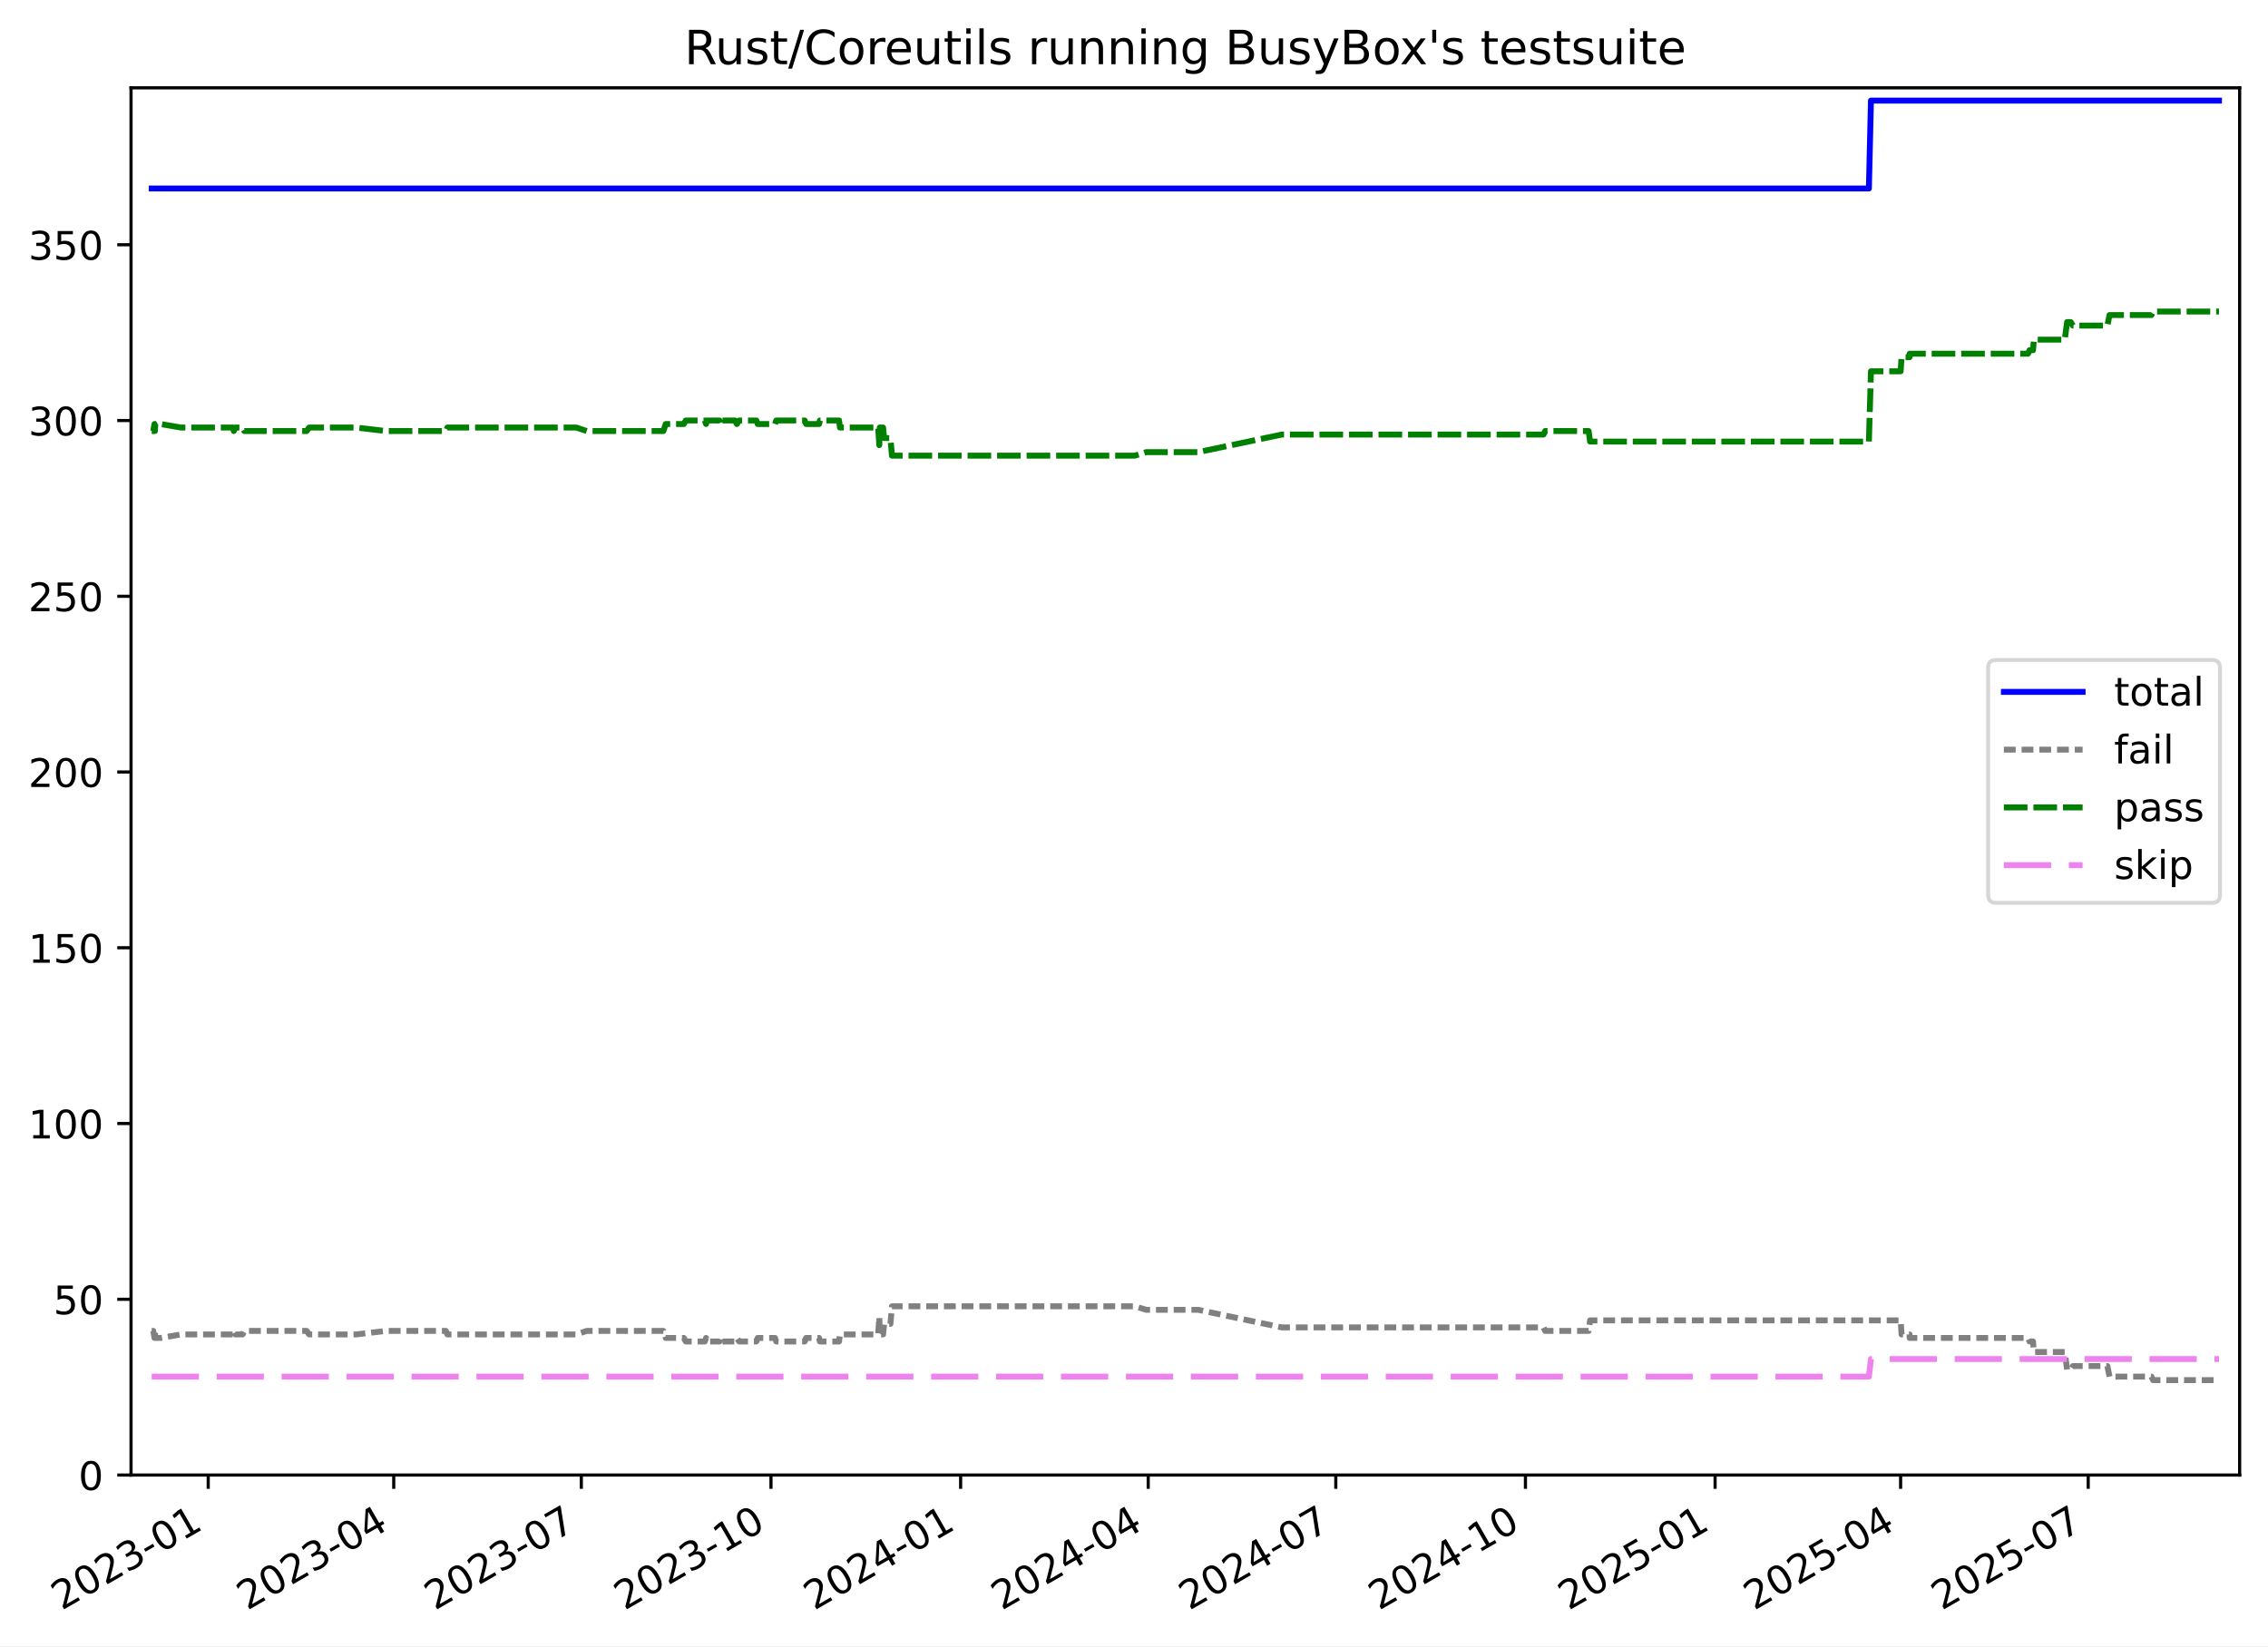
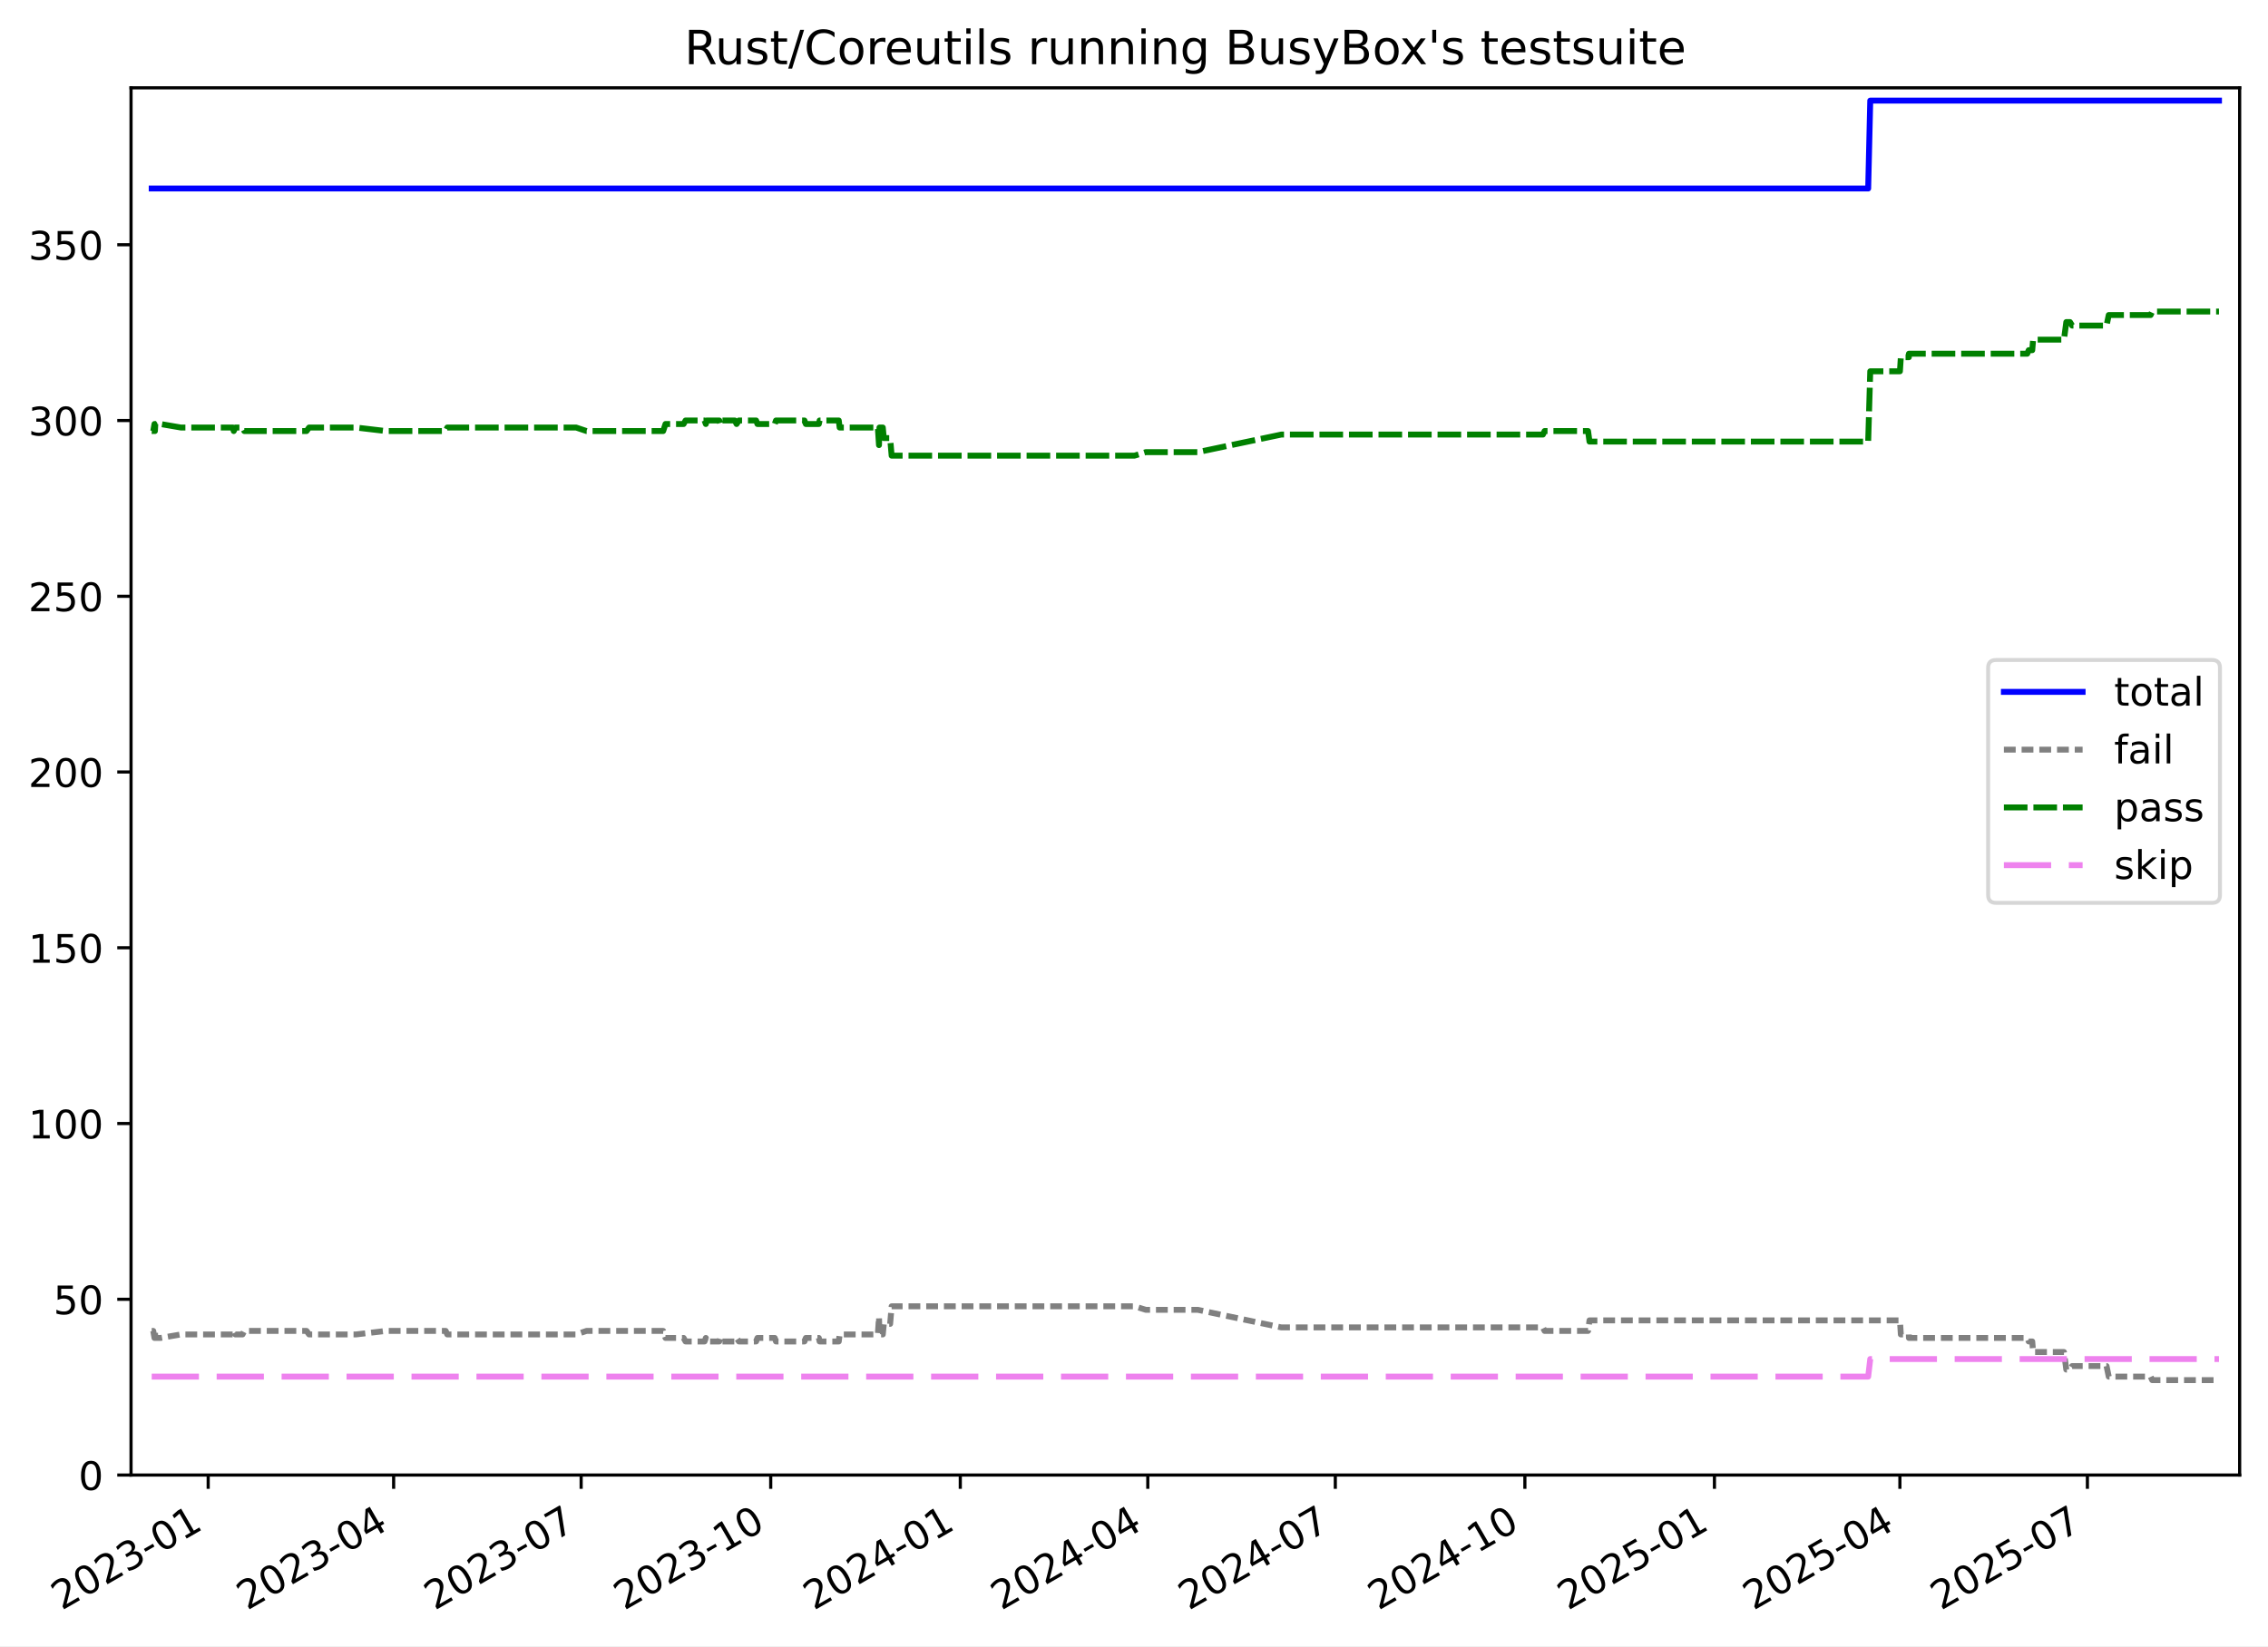
<svg xmlns="http://www.w3.org/2000/svg" xmlns:xlink="http://www.w3.org/1999/xlink" width="576.168pt" height="418.303pt" viewBox="0 0 576.168 418.303" version="1.1">
  <defs>
    <style type="text/css">*{stroke-linejoin: round; stroke-linecap: butt}</style>
  </defs>
  <g id="figure_1">
    <g id="patch_1">
      <path d="M -0 418.303  L 576.168 418.303  L 576.168 0  L -0 0  z " style="fill: #ffffff" />
    </g>
    <g id="axes_1">
      <g id="patch_2">
        <path d="M 33.288 374.83  L 568.967 374.83  L 568.967 22.318  L 33.288 22.318  z " style="fill: #ffffff" />
      </g>
      <g id="matplotlib.axis_1">
        <g id="xtick_1">
          <g id="line2d_1">
            <defs>
-               <path id="m89189ff3c4" d="M 0 0  L 0 3.5  " style="stroke: #000000; stroke-width: 0.8" />
+               <path id="mba8b25faa7" d="M 0 0  L 0 3.5  " style="stroke: #000000; stroke-width: 0.8" />
            </defs>
            <g>
-               <use xlink:href="#m89189ff3c4" x="52.895" y="374.83" style="stroke: #000000; stroke-width: 0.8" />
+               <use xlink:href="#mba8b25faa7" x="52.889" y="374.83" style="stroke: #000000; stroke-width: 0.8" />
            </g>
          </g>
          <g id="text_1">
-             <g transform="translate(15.6698 409.302) rotate(-30) scale(0.1 -0.1)">
+             <g transform="translate(15.66386 409.302) rotate(-30) scale(0.1 -0.1)">
              <defs>
                <path id="DejaVuSans-32" d="M 1228 531  L 3431 531  L 3431 0  L 469 0  L 469 531  Q 828 903 1448 1529  Q 2069 2156 2228 2338  Q 2531 2678 2651 2914  Q 2772 3150 2772 3378  Q 2772 3750 2511 3984  Q 2250 4219 1831 4219  Q 1534 4219 1204 4116  Q 875 4013 500 3803  L 500 4441  Q 881 4594 1212 4672  Q 1544 4750 1819 4750  Q 2544 4750 2975 4387  Q 3406 4025 3406 3419  Q 3406 3131 3298 2873  Q 3191 2616 2906 2266  Q 2828 2175 2409 1742  Q 1991 1309 1228 531  z " transform="scale(0.015625)" />
                <path id="DejaVuSans-30" d="M 2034 4250  Q 1547 4250 1301 3770  Q 1056 3291 1056 2328  Q 1056 1369 1301 889  Q 1547 409 2034 409  Q 2525 409 2770 889  Q 3016 1369 3016 2328  Q 3016 3291 2770 3770  Q 2525 4250 2034 4250  z M 2034 4750  Q 2819 4750 3233 4129  Q 3647 3509 3647 2328  Q 3647 1150 3233 529  Q 2819 -91 2034 -91  Q 1250 -91 836 529  Q 422 1150 422 2328  Q 422 3509 836 4129  Q 1250 4750 2034 4750  z " transform="scale(0.015625)" />
                <path id="DejaVuSans-33" d="M 2597 2516  Q 3050 2419 3304 2112  Q 3559 1806 3559 1356  Q 3559 666 3084 287  Q 2609 -91 1734 -91  Q 1441 -91 1130 -33  Q 819 25 488 141  L 488 750  Q 750 597 1062 519  Q 1375 441 1716 441  Q 2309 441 2620 675  Q 2931 909 2931 1356  Q 2931 1769 2642 2001  Q 2353 2234 1838 2234  L 1294 2234  L 1294 2753  L 1863 2753  Q 2328 2753 2575 2939  Q 2822 3125 2822 3475  Q 2822 3834 2567 4026  Q 2313 4219 1838 4219  Q 1578 4219 1281 4162  Q 984 4106 628 3988  L 628 4550  Q 988 4650 1302 4700  Q 1616 4750 1894 4750  Q 2613 4750 3031 4423  Q 3450 4097 3450 3541  Q 3450 3153 3228 2886  Q 3006 2619 2597 2516  z " transform="scale(0.015625)" />
                <path id="DejaVuSans-2d" d="M 313 2009  L 1997 2009  L 1997 1497  L 313 1497  L 313 2009  z " transform="scale(0.015625)" />
                <path id="DejaVuSans-31" d="M 794 531  L 1825 531  L 1825 4091  L 703 3866  L 703 4441  L 1819 4666  L 2450 4666  L 2450 531  L 3481 531  L 3481 0  L 794 0  L 794 531  z " transform="scale(0.015625)" />
              </defs>
              <use xlink:href="#DejaVuSans-32" />
              <use xlink:href="#DejaVuSans-30" x="63.623" />
              <use xlink:href="#DejaVuSans-32" x="127.246" />
              <use xlink:href="#DejaVuSans-33" x="190.869" />
              <use xlink:href="#DejaVuSans-2d" x="254.492" />
              <use xlink:href="#DejaVuSans-30" x="290.576" />
              <use xlink:href="#DejaVuSans-31" x="354.199" />
            </g>
          </g>
        </g>
        <g id="xtick_2">
          <g id="line2d_2">
            <g>
-               <use xlink:href="#m89189ff3c4" x="100.026" y="374.83" style="stroke: #000000; stroke-width: 0.8" />
+               <use xlink:href="#mba8b25faa7" x="100.001" y="374.83" style="stroke: #000000; stroke-width: 0.8" />
            </g>
          </g>
          <g id="text_2">
-             <g transform="translate(62.80117 409.302) rotate(-30) scale(0.1 -0.1)">
+             <g transform="translate(62.77574 409.302) rotate(-30) scale(0.1 -0.1)">
              <defs>
                <path id="DejaVuSans-34" d="M 2419 4116  L 825 1625  L 2419 1625  L 2419 4116  z M 2253 4666  L 3047 4666  L 3047 1625  L 3713 1625  L 3713 1100  L 3047 1100  L 3047 0  L 2419 0  L 2419 1100  L 313 1100  L 313 1709  L 2253 4666  z " transform="scale(0.015625)" />
              </defs>
              <use xlink:href="#DejaVuSans-32" />
              <use xlink:href="#DejaVuSans-30" x="63.623" />
              <use xlink:href="#DejaVuSans-32" x="127.246" />
              <use xlink:href="#DejaVuSans-33" x="190.869" />
              <use xlink:href="#DejaVuSans-2d" x="254.492" />
              <use xlink:href="#DejaVuSans-30" x="290.576" />
              <use xlink:href="#DejaVuSans-34" x="354.199" />
            </g>
          </g>
        </g>
        <g id="xtick_3">
          <g id="line2d_3">
            <g>
-               <use xlink:href="#m89189ff3c4" x="147.681" y="374.83" style="stroke: #000000; stroke-width: 0.8" />
+               <use xlink:href="#mba8b25faa7" x="147.636" y="374.83" style="stroke: #000000; stroke-width: 0.8" />
            </g>
          </g>
          <g id="text_3">
-             <g transform="translate(110.4562 409.302) rotate(-30) scale(0.1 -0.1)">
+             <g transform="translate(110.4111 409.302) rotate(-30) scale(0.1 -0.1)">
              <defs>
                <path id="DejaVuSans-37" d="M 525 4666  L 3525 4666  L 3525 4397  L 1831 0  L 1172 0  L 2766 4134  L 525 4134  L 525 4666  z " transform="scale(0.015625)" />
              </defs>
              <use xlink:href="#DejaVuSans-32" />
              <use xlink:href="#DejaVuSans-30" x="63.623" />
              <use xlink:href="#DejaVuSans-32" x="127.246" />
              <use xlink:href="#DejaVuSans-33" x="190.869" />
              <use xlink:href="#DejaVuSans-2d" x="254.492" />
              <use xlink:href="#DejaVuSans-30" x="290.576" />
              <use xlink:href="#DejaVuSans-37" x="354.199" />
            </g>
          </g>
        </g>
        <g id="xtick_4">
          <g id="line2d_4">
            <g>
-               <use xlink:href="#m89189ff3c4" x="195.86" y="374.83" style="stroke: #000000; stroke-width: 0.8" />
+               <use xlink:href="#mba8b25faa7" x="195.795" y="374.83" style="stroke: #000000; stroke-width: 0.8" />
            </g>
          </g>
          <g id="text_4">
-             <g transform="translate(158.635 409.302) rotate(-30) scale(0.1 -0.1)">
+             <g transform="translate(158.5699 409.302) rotate(-30) scale(0.1 -0.1)">
              <use xlink:href="#DejaVuSans-32" />
              <use xlink:href="#DejaVuSans-30" x="63.623" />
              <use xlink:href="#DejaVuSans-32" x="127.246" />
              <use xlink:href="#DejaVuSans-33" x="190.869" />
              <use xlink:href="#DejaVuSans-2d" x="254.492" />
              <use xlink:href="#DejaVuSans-31" x="290.576" />
              <use xlink:href="#DejaVuSans-30" x="354.199" />
            </g>
          </g>
        </g>
        <g id="xtick_5">
          <g id="line2d_5">
            <g>
-               <use xlink:href="#m89189ff3c4" x="244.039" y="374.83" style="stroke: #000000; stroke-width: 0.8" />
+               <use xlink:href="#mba8b25faa7" x="243.954" y="374.83" style="stroke: #000000; stroke-width: 0.8" />
            </g>
          </g>
          <g id="text_5">
-             <g transform="translate(206.8137 409.302) rotate(-30) scale(0.1 -0.1)">
+             <g transform="translate(206.7287 409.302) rotate(-30) scale(0.1 -0.1)">
              <use xlink:href="#DejaVuSans-32" />
              <use xlink:href="#DejaVuSans-30" x="63.623" />
              <use xlink:href="#DejaVuSans-32" x="127.246" />
              <use xlink:href="#DejaVuSans-34" x="190.869" />
              <use xlink:href="#DejaVuSans-2d" x="254.492" />
              <use xlink:href="#DejaVuSans-30" x="290.576" />
              <use xlink:href="#DejaVuSans-31" x="354.199" />
            </g>
          </g>
        </g>
        <g id="xtick_6">
          <g id="line2d_6">
            <g>
-               <use xlink:href="#m89189ff3c4" x="291.694" y="374.83" style="stroke: #000000; stroke-width: 0.8" />
+               <use xlink:href="#mba8b25faa7" x="291.589" y="374.83" style="stroke: #000000; stroke-width: 0.8" />
            </g>
          </g>
          <g id="text_6">
-             <g transform="translate(254.4688 409.302) rotate(-30) scale(0.1 -0.1)">
+             <g transform="translate(254.3641 409.302) rotate(-30) scale(0.1 -0.1)">
              <use xlink:href="#DejaVuSans-32" />
              <use xlink:href="#DejaVuSans-30" x="63.623" />
              <use xlink:href="#DejaVuSans-32" x="127.246" />
              <use xlink:href="#DejaVuSans-34" x="190.869" />
              <use xlink:href="#DejaVuSans-2d" x="254.492" />
              <use xlink:href="#DejaVuSans-30" x="290.576" />
              <use xlink:href="#DejaVuSans-34" x="354.199" />
            </g>
          </g>
        </g>
        <g id="xtick_7">
          <g id="line2d_7">
            <g>
-               <use xlink:href="#m89189ff3c4" x="339.349" y="374.83" style="stroke: #000000; stroke-width: 0.8" />
+               <use xlink:href="#mba8b25faa7" x="339.224" y="374.83" style="stroke: #000000; stroke-width: 0.8" />
            </g>
          </g>
          <g id="text_7">
-             <g transform="translate(302.1238 409.302) rotate(-30) scale(0.1 -0.1)">
+             <g transform="translate(301.9994 409.302) rotate(-30) scale(0.1 -0.1)">
              <use xlink:href="#DejaVuSans-32" />
              <use xlink:href="#DejaVuSans-30" x="63.623" />
              <use xlink:href="#DejaVuSans-32" x="127.246" />
              <use xlink:href="#DejaVuSans-34" x="190.869" />
              <use xlink:href="#DejaVuSans-2d" x="254.492" />
              <use xlink:href="#DejaVuSans-30" x="290.576" />
              <use xlink:href="#DejaVuSans-37" x="354.199" />
            </g>
          </g>
        </g>
        <g id="xtick_8">
          <g id="line2d_8">
            <g>
-               <use xlink:href="#m89189ff3c4" x="387.527" y="374.83" style="stroke: #000000; stroke-width: 0.8" />
+               <use xlink:href="#mba8b25faa7" x="387.383" y="374.83" style="stroke: #000000; stroke-width: 0.8" />
            </g>
          </g>
          <g id="text_8">
-             <g transform="translate(350.3025 409.302) rotate(-30) scale(0.1 -0.1)">
+             <g transform="translate(350.1582 409.302) rotate(-30) scale(0.1 -0.1)">
              <use xlink:href="#DejaVuSans-32" />
              <use xlink:href="#DejaVuSans-30" x="63.623" />
              <use xlink:href="#DejaVuSans-32" x="127.246" />
              <use xlink:href="#DejaVuSans-34" x="190.869" />
              <use xlink:href="#DejaVuSans-2d" x="254.492" />
              <use xlink:href="#DejaVuSans-31" x="290.576" />
              <use xlink:href="#DejaVuSans-30" x="354.199" />
            </g>
          </g>
        </g>
        <g id="xtick_9">
          <g id="line2d_9">
            <g>
-               <use xlink:href="#m89189ff3c4" x="435.706" y="374.83" style="stroke: #000000; stroke-width: 0.8" />
+               <use xlink:href="#mba8b25faa7" x="435.542" y="374.83" style="stroke: #000000; stroke-width: 0.8" />
            </g>
          </g>
          <g id="text_9">
-             <g transform="translate(398.4813 409.302) rotate(-30) scale(0.1 -0.1)">
+             <g transform="translate(398.317 409.302) rotate(-30) scale(0.1 -0.1)">
              <defs>
                <path id="DejaVuSans-35" d="M 691 4666  L 3169 4666  L 3169 4134  L 1269 4134  L 1269 2991  Q 1406 3038 1543 3061  Q 1681 3084 1819 3084  Q 2600 3084 3056 2656  Q 3513 2228 3513 1497  Q 3513 744 3044 326  Q 2575 -91 1722 -91  Q 1428 -91 1123 -41  Q 819 9 494 109  L 494 744  Q 775 591 1075 516  Q 1375 441 1709 441  Q 2250 441 2565 725  Q 2881 1009 2881 1497  Q 2881 1984 2565 2268  Q 2250 2553 1709 2553  Q 1456 2553 1204 2497  Q 953 2441 691 2322  L 691 4666  z " transform="scale(0.015625)" />
              </defs>
              <use xlink:href="#DejaVuSans-32" />
              <use xlink:href="#DejaVuSans-30" x="63.623" />
              <use xlink:href="#DejaVuSans-32" x="127.246" />
              <use xlink:href="#DejaVuSans-35" x="190.869" />
              <use xlink:href="#DejaVuSans-2d" x="254.492" />
              <use xlink:href="#DejaVuSans-30" x="290.576" />
              <use xlink:href="#DejaVuSans-31" x="354.199" />
            </g>
          </g>
        </g>
        <g id="xtick_10">
          <g id="line2d_10">
            <g>
-               <use xlink:href="#m89189ff3c4" x="482.837" y="374.83" style="stroke: #000000; stroke-width: 0.8" />
+               <use xlink:href="#mba8b25faa7" x="482.654" y="374.83" style="stroke: #000000; stroke-width: 0.8" />
            </g>
          </g>
          <g id="text_10">
-             <g transform="translate(445.6127 409.302) rotate(-30) scale(0.1 -0.1)">
+             <g transform="translate(445.4289 409.302) rotate(-30) scale(0.1 -0.1)">
              <use xlink:href="#DejaVuSans-32" />
              <use xlink:href="#DejaVuSans-30" x="63.623" />
              <use xlink:href="#DejaVuSans-32" x="127.246" />
              <use xlink:href="#DejaVuSans-35" x="190.869" />
              <use xlink:href="#DejaVuSans-2d" x="254.492" />
              <use xlink:href="#DejaVuSans-30" x="290.576" />
              <use xlink:href="#DejaVuSans-34" x="354.199" />
            </g>
          </g>
        </g>
        <g id="xtick_11">
          <g id="line2d_11">
            <g>
-               <use xlink:href="#m89189ff3c4" x="530.493" y="374.83" style="stroke: #000000; stroke-width: 0.8" />
+               <use xlink:href="#mba8b25faa7" x="530.289" y="374.83" style="stroke: #000000; stroke-width: 0.8" />
            </g>
          </g>
          <g id="text_11">
-             <g transform="translate(493.2677 409.302) rotate(-30) scale(0.1 -0.1)">
+             <g transform="translate(493.0642 409.302) rotate(-30) scale(0.1 -0.1)">
              <use xlink:href="#DejaVuSans-32" />
              <use xlink:href="#DejaVuSans-30" x="63.623" />
              <use xlink:href="#DejaVuSans-32" x="127.246" />
              <use xlink:href="#DejaVuSans-35" x="190.869" />
              <use xlink:href="#DejaVuSans-2d" x="254.492" />
              <use xlink:href="#DejaVuSans-30" x="290.576" />
              <use xlink:href="#DejaVuSans-37" x="354.199" />
            </g>
          </g>
        </g>
      </g>
      <g id="matplotlib.axis_2">
        <g id="ytick_1">
          <g id="line2d_12">
            <defs>
-               <path id="md2d0701d6d" d="M 0 0  L -3.5 0  " style="stroke: #000000; stroke-width: 0.8" />
+               <path id="m78148fa72d" d="M 0 0  L -3.5 0  " style="stroke: #000000; stroke-width: 0.8" />
            </defs>
            <g>
-               <use xlink:href="#md2d0701d6d" x="33.288" y="374.83" style="stroke: #000000; stroke-width: 0.8" />
+               <use xlink:href="#m78148fa72d" x="33.288" y="374.83" style="stroke: #000000; stroke-width: 0.8" />
            </g>
          </g>
          <g id="text_12">
            <g transform="translate(19.925 378.6293) scale(0.1 -0.1)">
              <use xlink:href="#DejaVuSans-30" />
            </g>
          </g>
        </g>
        <g id="ytick_2">
          <g id="line2d_13">
            <g>
-               <use xlink:href="#md2d0701d6d" x="33.288" y="330.168" style="stroke: #000000; stroke-width: 0.8" />
+               <use xlink:href="#m78148fa72d" x="33.288" y="330.168" style="stroke: #000000; stroke-width: 0.8" />
            </g>
          </g>
          <g id="text_13">
            <g transform="translate(13.5625 333.9669) scale(0.1 -0.1)">
              <use xlink:href="#DejaVuSans-35" />
              <use xlink:href="#DejaVuSans-30" x="63.623" />
            </g>
          </g>
        </g>
        <g id="ytick_3">
          <g id="line2d_14">
            <g>
-               <use xlink:href="#md2d0701d6d" x="33.288" y="285.505" style="stroke: #000000; stroke-width: 0.8" />
+               <use xlink:href="#m78148fa72d" x="33.288" y="285.505" style="stroke: #000000; stroke-width: 0.8" />
            </g>
          </g>
          <g id="text_14">
            <g transform="translate(7.2 289.3044) scale(0.1 -0.1)">
              <use xlink:href="#DejaVuSans-31" />
              <use xlink:href="#DejaVuSans-30" x="63.623" />
              <use xlink:href="#DejaVuSans-30" x="127.246" />
            </g>
          </g>
        </g>
        <g id="ytick_4">
          <g id="line2d_15">
            <g>
-               <use xlink:href="#md2d0701d6d" x="33.288" y="240.843" style="stroke: #000000; stroke-width: 0.8" />
+               <use xlink:href="#m78148fa72d" x="33.288" y="240.843" style="stroke: #000000; stroke-width: 0.8" />
            </g>
          </g>
          <g id="text_15">
            <g transform="translate(7.2 244.6419) scale(0.1 -0.1)">
              <use xlink:href="#DejaVuSans-31" />
              <use xlink:href="#DejaVuSans-35" x="63.623" />
              <use xlink:href="#DejaVuSans-30" x="127.246" />
            </g>
          </g>
        </g>
        <g id="ytick_5">
          <g id="line2d_16">
            <g>
-               <use xlink:href="#md2d0701d6d" x="33.288" y="196.18" style="stroke: #000000; stroke-width: 0.8" />
+               <use xlink:href="#m78148fa72d" x="33.288" y="196.18" style="stroke: #000000; stroke-width: 0.8" />
            </g>
          </g>
          <g id="text_16">
            <g transform="translate(7.2 199.9794) scale(0.1 -0.1)">
              <use xlink:href="#DejaVuSans-32" />
              <use xlink:href="#DejaVuSans-30" x="63.623" />
              <use xlink:href="#DejaVuSans-30" x="127.246" />
            </g>
          </g>
        </g>
        <g id="ytick_6">
          <g id="line2d_17">
            <g>
-               <use xlink:href="#md2d0701d6d" x="33.288" y="151.518" style="stroke: #000000; stroke-width: 0.8" />
+               <use xlink:href="#m78148fa72d" x="33.288" y="151.518" style="stroke: #000000; stroke-width: 0.8" />
            </g>
          </g>
          <g id="text_17">
            <g transform="translate(7.2 155.317) scale(0.1 -0.1)">
              <use xlink:href="#DejaVuSans-32" />
              <use xlink:href="#DejaVuSans-35" x="63.623" />
              <use xlink:href="#DejaVuSans-30" x="127.246" />
            </g>
          </g>
        </g>
        <g id="ytick_7">
          <g id="line2d_18">
            <g>
-               <use xlink:href="#md2d0701d6d" x="33.288" y="106.855" style="stroke: #000000; stroke-width: 0.8" />
+               <use xlink:href="#m78148fa72d" x="33.288" y="106.855" style="stroke: #000000; stroke-width: 0.8" />
            </g>
          </g>
          <g id="text_18">
            <g transform="translate(7.2 110.6545) scale(0.1 -0.1)">
              <use xlink:href="#DejaVuSans-33" />
              <use xlink:href="#DejaVuSans-30" x="63.623" />
              <use xlink:href="#DejaVuSans-30" x="127.246" />
            </g>
          </g>
        </g>
        <g id="ytick_8">
          <g id="line2d_19">
            <g>
-               <use xlink:href="#md2d0701d6d" x="33.288" y="62.193" style="stroke: #000000; stroke-width: 0.8" />
+               <use xlink:href="#m78148fa72d" x="33.288" y="62.193" style="stroke: #000000; stroke-width: 0.8" />
            </g>
          </g>
          <g id="text_19">
            <g transform="translate(7.2 65.992) scale(0.1 -0.1)">
              <use xlink:href="#DejaVuSans-33" />
              <use xlink:href="#DejaVuSans-35" x="63.623" />
              <use xlink:href="#DejaVuSans-30" x="127.246" />
            </g>
          </g>
        </g>
      </g>
      <g id="line2d_20">
-         <path d="M 38.539 47.901  L 474.777 47.901  L 475.303 25.57  L 563.716 25.57  L 563.716 25.57  " clip-path="url(#pa870a77fb7)" style="fill: none; stroke: #0000ff; stroke-width: 1.5; stroke-linecap: square" />
+         <path d="M 38.539 47.901  L 474.597 47.901  L 475.122 25.57  L 563.716 25.57  L 563.716 25.57  " clip-path="url(#p9548d78853)" style="fill: none; stroke: #0000ff; stroke-width: 1.5; stroke-linecap: square" />
      </g>
      <g id="line2d_21">
-         <path d="M 38.539 338.207  L 38.929 338.207  L 39.246 339.993  L 39.358 338.207  L 39.456 339.993  L 40.784 339.993  L 45.968 339.1  L 59.184 339.1  L 59.392 338.207  L 59.803 339.1  L 61.619 339.1  L 62.071 338.207  L 77.894 338.207  L 78.542 339.1  L 90.466 339.1  L 98.053 338.207  L 113.252 338.207  L 113.66 339.1  L 146.397 339.1  L 149.049 338.207  L 168.529 338.207  L 169.118 339.993  L 173.723 339.993  L 174.217 340.887  L 179.042 340.887  L 179.37 339.993  L 179.604 340.887  L 182.777 340.887  L 183.017 339.993  L 183.269 340.887  L 186.724 340.887  L 187.191 339.993  L 187.774 340.887  L 192.147 340.887  L 192.49 339.993  L 196.881 339.993  L 197.198 340.887  L 204.432 340.887  L 204.789 339.993  L 208.089 339.993  L 208.288 340.887  L 213.157 340.887  L 213.378 339.1  L 223.085 339.1  L 223.379 334.634  L 223.495 339.1  L 224.343 339.1  L 224.603 336.42  L 226.21 336.42  L 226.591 331.954  L 288.308 331.954  L 291.209 332.847  L 304.406 332.847  L 325.632 337.314  L 392.111 337.314  L 392.54 338.207  L 403.587 338.207  L 403.951 335.527  L 482.845 335.527  L 483.075 339.1  L 485.112 339.1  L 485.131 339.993  L 515.201 339.993  L 515.58 340.887  L 516.475 340.887  L 516.692 343.566  L 524.537 343.566  L 525.127 348.033  L 526.06 348.033  L 526.613 347.139  L 535.36 347.139  L 535.915 349.819  L 546.559 349.819  L 546.965 350.712  L 563.716 350.712  L 563.716 350.712  " clip-path="url(#pa870a77fb7)" style="fill: none; stroke-dasharray: 3,1.5; stroke-dashoffset: 0; stroke: #808080; stroke-width: 1.5" />
+         <path d="M 38.539 338.207  L 38.929 338.207  L 39.246 339.993  L 39.358 338.207  L 39.455 339.993  L 40.783 339.993  L 45.965 339.1  L 59.175 339.1  L 59.383 338.207  L 59.794 339.1  L 61.609 339.1  L 62.061 338.207  L 77.878 338.207  L 78.525 339.1  L 90.444 339.1  L 98.028 338.207  L 113.222 338.207  L 113.629 339.1  L 146.352 339.1  L 149.003 338.207  L 168.476 338.207  L 169.064 339.993  L 173.667 339.993  L 174.161 340.887  L 178.984 340.887  L 179.312 339.993  L 179.546 340.887  L 182.717 340.887  L 182.957 339.993  L 183.209 340.887  L 186.663 340.887  L 187.129 339.993  L 187.712 340.887  L 192.083 340.887  L 192.427 339.993  L 196.816 339.993  L 197.132 340.887  L 204.364 340.887  L 204.72 339.993  L 208.019 339.993  L 208.218 340.887  L 213.085 340.887  L 213.306 339.1  L 223.008 339.1  L 223.303 334.634  L 223.418 339.1  L 224.267 339.1  L 224.526 336.42  L 226.132 336.42  L 226.513 331.954  L 288.205 331.954  L 291.105 332.847  L 304.296 332.847  L 325.513 337.314  L 391.965 337.314  L 392.393 338.207  L 403.436 338.207  L 403.8 335.527  L 482.662 335.527  L 482.892 339.1  L 484.928 339.1  L 484.946 339.993  L 515.004 339.993  L 515.382 340.887  L 516.278 340.887  L 516.494 343.566  L 524.336 343.566  L 524.926 348.033  L 525.858 348.033  L 526.411 347.139  L 535.154 347.139  L 535.71 349.819  L 546.349 349.819  L 546.755 350.712  L 563.716 350.712  L 563.716 350.712  " clip-path="url(#p9548d78853)" style="fill: none; stroke-dasharray: 3,1.5; stroke-dashoffset: 0; stroke: #808080; stroke-width: 1.5" />
      </g>
      <g id="line2d_22">
-         <path d="M 38.539 109.535  L 38.929 109.535  L 39.246 107.749  L 39.358 109.535  L 39.456 107.749  L 40.784 107.749  L 45.968 108.642  L 59.184 108.642  L 59.392 109.535  L 59.803 108.642  L 61.619 108.642  L 62.071 109.535  L 77.894 109.535  L 78.542 108.642  L 90.466 108.642  L 98.053 109.535  L 113.252 109.535  L 113.66 108.642  L 146.397 108.642  L 149.049 109.535  L 168.529 109.535  L 169.118 107.749  L 173.723 107.749  L 174.217 106.855  L 179.042 106.855  L 179.37 107.749  L 179.604 106.855  L 182.777 106.855  L 183.017 107.749  L 183.269 106.855  L 186.724 106.855  L 187.191 107.749  L 187.774 106.855  L 192.147 106.855  L 192.49 107.749  L 196.881 107.749  L 197.198 106.855  L 204.432 106.855  L 204.789 107.749  L 208.089 107.749  L 208.288 106.855  L 213.157 106.855  L 213.378 108.642  L 223.085 108.642  L 223.379 113.108  L 223.495 108.642  L 224.343 108.642  L 224.603 111.322  L 226.21 111.322  L 226.591 115.788  L 288.308 115.788  L 291.209 114.895  L 304.406 114.895  L 325.632 110.428  L 392.111 110.428  L 392.54 109.535  L 403.587 109.535  L 403.951 112.215  L 474.777 112.215  L 475.303 94.35  L 482.845 94.35  L 483.075 90.777  L 485.112 90.777  L 485.131 89.884  L 515.201 89.884  L 515.58 88.99  L 516.475 88.99  L 516.692 86.311  L 524.537 86.311  L 525.127 81.844  L 526.06 81.844  L 526.613 82.738  L 535.36 82.738  L 535.915 80.058  L 546.559 80.058  L 546.965 79.165  L 563.716 79.165  L 563.716 79.165  " clip-path="url(#pa870a77fb7)" style="fill: none; stroke-dasharray: 6,1.5; stroke-dashoffset: 0; stroke: #008000; stroke-width: 1.5" />
+         <path d="M 38.539 109.535  L 38.929 109.535  L 39.246 107.749  L 39.358 109.535  L 39.455 107.749  L 40.783 107.749  L 45.965 108.642  L 59.175 108.642  L 59.383 109.535  L 59.794 108.642  L 61.609 108.642  L 62.061 109.535  L 77.878 109.535  L 78.525 108.642  L 90.444 108.642  L 98.028 109.535  L 113.222 109.535  L 113.629 108.642  L 146.352 108.642  L 149.003 109.535  L 168.476 109.535  L 169.064 107.749  L 173.667 107.749  L 174.161 106.855  L 178.984 106.855  L 179.312 107.749  L 179.546 106.855  L 182.717 106.855  L 182.957 107.749  L 183.209 106.855  L 186.663 106.855  L 187.129 107.749  L 187.712 106.855  L 192.083 106.855  L 192.427 107.749  L 196.816 107.749  L 197.132 106.855  L 204.364 106.855  L 204.72 107.749  L 208.019 107.749  L 208.218 106.855  L 213.085 106.855  L 213.306 108.642  L 223.008 108.642  L 223.303 113.108  L 223.418 108.642  L 224.267 108.642  L 224.526 111.322  L 226.132 111.322  L 226.513 115.788  L 288.205 115.788  L 291.105 114.895  L 304.296 114.895  L 325.513 110.428  L 391.965 110.428  L 392.393 109.535  L 403.436 109.535  L 403.8 112.215  L 474.597 112.215  L 475.122 94.35  L 482.662 94.35  L 482.892 90.777  L 484.928 90.777  L 484.946 89.884  L 515.004 89.884  L 515.382 88.99  L 516.278 88.99  L 516.494 86.311  L 524.336 86.311  L 524.926 81.844  L 525.858 81.844  L 526.411 82.738  L 535.154 82.738  L 535.71 80.058  L 546.349 80.058  L 546.755 79.165  L 563.716 79.165  L 563.716 79.165  " clip-path="url(#p9548d78853)" style="fill: none; stroke-dasharray: 6,1.5; stroke-dashoffset: 0; stroke: #008000; stroke-width: 1.5" />
      </g>
      <g id="line2d_23">
-         <path d="M 38.539 349.819  L 474.777 349.819  L 475.303 345.353  L 563.716 345.353  L 563.716 345.353  " clip-path="url(#pa870a77fb7)" style="fill: none; stroke-dasharray: 12,4.5; stroke-dashoffset: 0; stroke: #ee82ee; stroke-width: 1.5" />
+         <path d="M 38.539 349.819  L 474.597 349.819  L 475.122 345.353  L 563.716 345.353  L 563.716 345.353  " clip-path="url(#p9548d78853)" style="fill: none; stroke-dasharray: 12,4.5; stroke-dashoffset: 0; stroke: #ee82ee; stroke-width: 1.5" />
      </g>
      <g id="patch_3">
        <path d="M 33.288 374.83  L 33.288 22.318  " style="fill: none; stroke: #000000; stroke-width: 0.8; stroke-linejoin: miter; stroke-linecap: square" />
      </g>
      <g id="patch_4">
        <path d="M 568.967 374.83  L 568.967 22.318  " style="fill: none; stroke: #000000; stroke-width: 0.8; stroke-linejoin: miter; stroke-linecap: square" />
      </g>
      <g id="patch_5">
        <path d="M 33.288 374.83  L 568.967 374.83  " style="fill: none; stroke: #000000; stroke-width: 0.8; stroke-linejoin: miter; stroke-linecap: square" />
      </g>
      <g id="patch_6">
        <path d="M 33.288 22.318  L 568.967 22.318  " style="fill: none; stroke: #000000; stroke-width: 0.8; stroke-linejoin: miter; stroke-linecap: square" />
      </g>
      <g id="text_20">
        <g transform="translate(173.8722 16.31812) scale(0.12 -0.12)">
          <defs>
            <path id="DejaVuSans-52" d="M 2841 2188  Q 3044 2119 3236 1894  Q 3428 1669 3622 1275  L 4263 0  L 3584 0  L 2988 1197  Q 2756 1666 2539 1819  Q 2322 1972 1947 1972  L 1259 1972  L 1259 0  L 628 0  L 628 4666  L 2053 4666  Q 2853 4666 3247 4331  Q 3641 3997 3641 3322  Q 3641 2881 3436 2590  Q 3231 2300 2841 2188  z M 1259 4147  L 1259 2491  L 2053 2491  Q 2509 2491 2742 2702  Q 2975 2913 2975 3322  Q 2975 3731 2742 3939  Q 2509 4147 2053 4147  L 1259 4147  z " transform="scale(0.015625)" />
            <path id="DejaVuSans-75" d="M 544 1381  L 544 3500  L 1119 3500  L 1119 1403  Q 1119 906 1312 657  Q 1506 409 1894 409  Q 2359 409 2629 706  Q 2900 1003 2900 1516  L 2900 3500  L 3475 3500  L 3475 0  L 2900 0  L 2900 538  Q 2691 219 2414 64  Q 2138 -91 1772 -91  Q 1169 -91 856 284  Q 544 659 544 1381  z M 1991 3584  L 1991 3584  z " transform="scale(0.015625)" />
            <path id="DejaVuSans-73" d="M 2834 3397  L 2834 2853  Q 2591 2978 2328 3040  Q 2066 3103 1784 3103  Q 1356 3103 1142 2972  Q 928 2841 928 2578  Q 928 2378 1081 2264  Q 1234 2150 1697 2047  L 1894 2003  Q 2506 1872 2764 1633  Q 3022 1394 3022 966  Q 3022 478 2636 193  Q 2250 -91 1575 -91  Q 1294 -91 989 -36  Q 684 19 347 128  L 347 722  Q 666 556 975 473  Q 1284 391 1588 391  Q 1994 391 2212 530  Q 2431 669 2431 922  Q 2431 1156 2273 1281  Q 2116 1406 1581 1522  L 1381 1569  Q 847 1681 609 1914  Q 372 2147 372 2553  Q 372 3047 722 3315  Q 1072 3584 1716 3584  Q 2034 3584 2315 3537  Q 2597 3491 2834 3397  z " transform="scale(0.015625)" />
            <path id="DejaVuSans-74" d="M 1172 4494  L 1172 3500  L 2356 3500  L 2356 3053  L 1172 3053  L 1172 1153  Q 1172 725 1289 603  Q 1406 481 1766 481  L 2356 481  L 2356 0  L 1766 0  Q 1100 0 847 248  Q 594 497 594 1153  L 594 3053  L 172 3053  L 172 3500  L 594 3500  L 594 4494  L 1172 4494  z " transform="scale(0.015625)" />
            <path id="DejaVuSans-2f" d="M 1625 4666  L 2156 4666  L 531 -594  L 0 -594  L 1625 4666  z " transform="scale(0.015625)" />
            <path id="DejaVuSans-43" d="M 4122 4306  L 4122 3641  Q 3803 3938 3442 4084  Q 3081 4231 2675 4231  Q 1875 4231 1450 3742  Q 1025 3253 1025 2328  Q 1025 1406 1450 917  Q 1875 428 2675 428  Q 3081 428 3442 575  Q 3803 722 4122 1019  L 4122 359  Q 3791 134 3420 21  Q 3050 -91 2638 -91  Q 1578 -91 968 557  Q 359 1206 359 2328  Q 359 3453 968 4101  Q 1578 4750 2638 4750  Q 3056 4750 3426 4639  Q 3797 4528 4122 4306  z " transform="scale(0.015625)" />
            <path id="DejaVuSans-6f" d="M 1959 3097  Q 1497 3097 1228 2736  Q 959 2375 959 1747  Q 959 1119 1226 758  Q 1494 397 1959 397  Q 2419 397 2687 759  Q 2956 1122 2956 1747  Q 2956 2369 2687 2733  Q 2419 3097 1959 3097  z M 1959 3584  Q 2709 3584 3137 3096  Q 3566 2609 3566 1747  Q 3566 888 3137 398  Q 2709 -91 1959 -91  Q 1206 -91 779 398  Q 353 888 353 1747  Q 353 2609 779 3096  Q 1206 3584 1959 3584  z " transform="scale(0.015625)" />
            <path id="DejaVuSans-72" d="M 2631 2963  Q 2534 3019 2420 3045  Q 2306 3072 2169 3072  Q 1681 3072 1420 2755  Q 1159 2438 1159 1844  L 1159 0  L 581 0  L 581 3500  L 1159 3500  L 1159 2956  Q 1341 3275 1631 3429  Q 1922 3584 2338 3584  Q 2397 3584 2469 3576  Q 2541 3569 2628 3553  L 2631 2963  z " transform="scale(0.015625)" />
            <path id="DejaVuSans-65" d="M 3597 1894  L 3597 1613  L 953 1613  Q 991 1019 1311 708  Q 1631 397 2203 397  Q 2534 397 2845 478  Q 3156 559 3463 722  L 3463 178  Q 3153 47 2828 -22  Q 2503 -91 2169 -91  Q 1331 -91 842 396  Q 353 884 353 1716  Q 353 2575 817 3079  Q 1281 3584 2069 3584  Q 2775 3584 3186 3129  Q 3597 2675 3597 1894  z M 3022 2063  Q 3016 2534 2758 2815  Q 2500 3097 2075 3097  Q 1594 3097 1305 2825  Q 1016 2553 972 2059  L 3022 2063  z " transform="scale(0.015625)" />
            <path id="DejaVuSans-69" d="M 603 3500  L 1178 3500  L 1178 0  L 603 0  L 603 3500  z M 603 4863  L 1178 4863  L 1178 4134  L 603 4134  L 603 4863  z " transform="scale(0.015625)" />
            <path id="DejaVuSans-6c" d="M 603 4863  L 1178 4863  L 1178 0  L 603 0  L 603 4863  z " transform="scale(0.015625)" />
            <path id="DejaVuSans-20" transform="scale(0.015625)" />
            <path id="DejaVuSans-6e" d="M 3513 2113  L 3513 0  L 2938 0  L 2938 2094  Q 2938 2591 2744 2837  Q 2550 3084 2163 3084  Q 1697 3084 1428 2787  Q 1159 2491 1159 1978  L 1159 0  L 581 0  L 581 3500  L 1159 3500  L 1159 2956  Q 1366 3272 1645 3428  Q 1925 3584 2291 3584  Q 2894 3584 3203 3211  Q 3513 2838 3513 2113  z " transform="scale(0.015625)" />
            <path id="DejaVuSans-67" d="M 2906 1791  Q 2906 2416 2648 2759  Q 2391 3103 1925 3103  Q 1463 3103 1205 2759  Q 947 2416 947 1791  Q 947 1169 1205 825  Q 1463 481 1925 481  Q 2391 481 2648 825  Q 2906 1169 2906 1791  z M 3481 434  Q 3481 -459 3084 -895  Q 2688 -1331 1869 -1331  Q 1566 -1331 1297 -1286  Q 1028 -1241 775 -1147  L 775 -588  Q 1028 -725 1275 -790  Q 1522 -856 1778 -856  Q 2344 -856 2625 -561  Q 2906 -266 2906 331  L 2906 616  Q 2728 306 2450 153  Q 2172 0 1784 0  Q 1141 0 747 490  Q 353 981 353 1791  Q 353 2603 747 3093  Q 1141 3584 1784 3584  Q 2172 3584 2450 3431  Q 2728 3278 2906 2969  L 2906 3500  L 3481 3500  L 3481 434  z " transform="scale(0.015625)" />
            <path id="DejaVuSans-42" d="M 1259 2228  L 1259 519  L 2272 519  Q 2781 519 3026 730  Q 3272 941 3272 1375  Q 3272 1813 3026 2020  Q 2781 2228 2272 2228  L 1259 2228  z M 1259 4147  L 1259 2741  L 2194 2741  Q 2656 2741 2882 2914  Q 3109 3088 3109 3444  Q 3109 3797 2882 3972  Q 2656 4147 2194 4147  L 1259 4147  z M 628 4666  L 2241 4666  Q 2963 4666 3353 4366  Q 3744 4066 3744 3513  Q 3744 3084 3544 2831  Q 3344 2578 2956 2516  Q 3422 2416 3680 2098  Q 3938 1781 3938 1306  Q 3938 681 3513 340  Q 3088 0 2303 0  L 628 0  L 628 4666  z " transform="scale(0.015625)" />
            <path id="DejaVuSans-79" d="M 2059 -325  Q 1816 -950 1584 -1140  Q 1353 -1331 966 -1331  L 506 -1331  L 506 -850  L 844 -850  Q 1081 -850 1212 -737  Q 1344 -625 1503 -206  L 1606 56  L 191 3500  L 800 3500  L 1894 763  L 2988 3500  L 3597 3500  L 2059 -325  z " transform="scale(0.015625)" />
            <path id="DejaVuSans-78" d="M 3513 3500  L 2247 1797  L 3578 0  L 2900 0  L 1881 1375  L 863 0  L 184 0  L 1544 1831  L 300 3500  L 978 3500  L 1906 2253  L 2834 3500  L 3513 3500  z " transform="scale(0.015625)" />
            <path id="DejaVuSans-27" d="M 1147 4666  L 1147 2931  L 616 2931  L 616 4666  L 1147 4666  z " transform="scale(0.015625)" />
          </defs>
          <use xlink:href="#DejaVuSans-52" />
          <use xlink:href="#DejaVuSans-75" x="64.982" />
          <use xlink:href="#DejaVuSans-73" x="128.361" />
          <use xlink:href="#DejaVuSans-74" x="180.461" />
          <use xlink:href="#DejaVuSans-2f" x="219.67" />
          <use xlink:href="#DejaVuSans-43" x="253.361" />
          <use xlink:href="#DejaVuSans-6f" x="323.186" />
          <use xlink:href="#DejaVuSans-72" x="384.367" />
          <use xlink:href="#DejaVuSans-65" x="423.23" />
          <use xlink:href="#DejaVuSans-75" x="484.754" />
          <use xlink:href="#DejaVuSans-74" x="548.133" />
          <use xlink:href="#DejaVuSans-69" x="587.342" />
          <use xlink:href="#DejaVuSans-6c" x="615.125" />
          <use xlink:href="#DejaVuSans-73" x="642.908" />
          <use xlink:href="#DejaVuSans-20" x="695.008" />
          <use xlink:href="#DejaVuSans-72" x="726.795" />
          <use xlink:href="#DejaVuSans-75" x="767.908" />
          <use xlink:href="#DejaVuSans-6e" x="831.287" />
          <use xlink:href="#DejaVuSans-6e" x="894.666" />
          <use xlink:href="#DejaVuSans-69" x="958.045" />
          <use xlink:href="#DejaVuSans-6e" x="985.828" />
          <use xlink:href="#DejaVuSans-67" x="1049.207" />
          <use xlink:href="#DejaVuSans-20" x="1112.684" />
          <use xlink:href="#DejaVuSans-42" x="1144.471" />
          <use xlink:href="#DejaVuSans-75" x="1213.074" />
          <use xlink:href="#DejaVuSans-73" x="1276.453" />
          <use xlink:href="#DejaVuSans-79" x="1328.553" />
          <use xlink:href="#DejaVuSans-42" x="1387.732" />
          <use xlink:href="#DejaVuSans-6f" x="1456.336" />
          <use xlink:href="#DejaVuSans-78" x="1514.393" />
          <use xlink:href="#DejaVuSans-27" x="1573.572" />
          <use xlink:href="#DejaVuSans-73" x="1601.062" />
          <use xlink:href="#DejaVuSans-20" x="1653.162" />
          <use xlink:href="#DejaVuSans-74" x="1684.949" />
          <use xlink:href="#DejaVuSans-65" x="1724.158" />
          <use xlink:href="#DejaVuSans-73" x="1785.682" />
          <use xlink:href="#DejaVuSans-74" x="1837.781" />
          <use xlink:href="#DejaVuSans-73" x="1876.99" />
          <use xlink:href="#DejaVuSans-75" x="1929.09" />
          <use xlink:href="#DejaVuSans-69" x="1992.469" />
          <use xlink:href="#DejaVuSans-74" x="2020.252" />
          <use xlink:href="#DejaVuSans-65" x="2059.461" />
        </g>
      </g>
      <g id="legend_1">
        <g id="patch_7">
          <path d="M 507.072 229.43  L 561.967 229.43  Q 563.967 229.43 563.967 227.43  L 563.967 169.718  Q 563.967 167.718 561.967 167.718  L 507.072 167.718  Q 505.072 167.718 505.072 169.718  L 505.072 227.43  Q 505.072 229.43 507.072 229.43  z " style="fill: #ffffff; opacity: 0.8; stroke: #cccccc; stroke-linejoin: miter" />
        </g>
        <g id="line2d_24">
          <path d="M 509.072 175.816  L 519.072 175.816  L 529.072 175.816  " style="fill: none; stroke: #0000ff; stroke-width: 1.5; stroke-linecap: square" />
        </g>
        <g id="text_21">
          <g transform="translate(537.0722 179.3163) scale(0.1 -0.1)">
            <defs>
              <path id="DejaVuSans-61" d="M 2194 1759  Q 1497 1759 1228 1600  Q 959 1441 959 1056  Q 959 750 1161 570  Q 1363 391 1709 391  Q 2188 391 2477 730  Q 2766 1069 2766 1631  L 2766 1759  L 2194 1759  z M 3341 1997  L 3341 0  L 2766 0  L 2766 531  Q 2569 213 2275 61  Q 1981 -91 1556 -91  Q 1019 -91 701 211  Q 384 513 384 1019  Q 384 1609 779 1909  Q 1175 2209 1959 2209  L 2766 2209  L 2766 2266  Q 2766 2663 2505 2880  Q 2244 3097 1772 3097  Q 1472 3097 1187 3025  Q 903 2953 641 2809  L 641 3341  Q 956 3463 1253 3523  Q 1550 3584 1831 3584  Q 2591 3584 2966 3190  Q 3341 2797 3341 1997  z " transform="scale(0.015625)" />
            </defs>
            <use xlink:href="#DejaVuSans-74" />
            <use xlink:href="#DejaVuSans-6f" x="39.209" />
            <use xlink:href="#DejaVuSans-74" x="100.391" />
            <use xlink:href="#DejaVuSans-61" x="139.6" />
            <use xlink:href="#DejaVuSans-6c" x="200.879" />
          </g>
        </g>
        <g id="line2d_25">
          <path d="M 509.072 190.494  L 519.072 190.494  L 529.072 190.494  " style="fill: none; stroke-dasharray: 3,1.5; stroke-dashoffset: 0; stroke: #808080; stroke-width: 1.5" />
        </g>
        <g id="text_22">
          <g transform="translate(537.0722 193.9944) scale(0.1 -0.1)">
            <defs>
              <path id="DejaVuSans-66" d="M 2375 4863  L 2375 4384  L 1825 4384  Q 1516 4384 1395 4259  Q 1275 4134 1275 3809  L 1275 3500  L 2222 3500  L 2222 3053  L 1275 3053  L 1275 0  L 697 0  L 697 3053  L 147 3053  L 147 3500  L 697 3500  L 697 3744  Q 697 4328 969 4595  Q 1241 4863 1831 4863  L 2375 4863  z " transform="scale(0.015625)" />
            </defs>
            <use xlink:href="#DejaVuSans-66" />
            <use xlink:href="#DejaVuSans-61" x="35.205" />
            <use xlink:href="#DejaVuSans-69" x="96.484" />
            <use xlink:href="#DejaVuSans-6c" x="124.268" />
          </g>
        </g>
        <g id="line2d_26">
          <path d="M 509.072 205.173  L 519.072 205.173  L 529.072 205.173  " style="fill: none; stroke-dasharray: 6,1.5; stroke-dashoffset: 0; stroke: #008000; stroke-width: 1.5" />
        </g>
        <g id="text_23">
          <g transform="translate(537.0722 208.6726) scale(0.1 -0.1)">
            <defs>
              <path id="DejaVuSans-70" d="M 1159 525  L 1159 -1331  L 581 -1331  L 581 3500  L 1159 3500  L 1159 2969  Q 1341 3281 1617 3432  Q 1894 3584 2278 3584  Q 2916 3584 3314 3078  Q 3713 2572 3713 1747  Q 3713 922 3314 415  Q 2916 -91 2278 -91  Q 1894 -91 1617 61  Q 1341 213 1159 525  z M 3116 1747  Q 3116 2381 2855 2742  Q 2594 3103 2138 3103  Q 1681 3103 1420 2742  Q 1159 2381 1159 1747  Q 1159 1113 1420 752  Q 1681 391 2138 391  Q 2594 391 2855 752  Q 3116 1113 3116 1747  z " transform="scale(0.015625)" />
            </defs>
            <use xlink:href="#DejaVuSans-70" />
            <use xlink:href="#DejaVuSans-61" x="63.477" />
            <use xlink:href="#DejaVuSans-73" x="124.756" />
            <use xlink:href="#DejaVuSans-73" x="176.855" />
          </g>
        </g>
        <g id="line2d_27">
          <path d="M 509.072 219.851  L 519.072 219.851  L 529.072 219.851  " style="fill: none; stroke-dasharray: 12,4.5; stroke-dashoffset: 0; stroke: #ee82ee; stroke-width: 1.5" />
        </g>
        <g id="text_24">
          <g transform="translate(537.0722 223.3507) scale(0.1 -0.1)">
            <defs>
              <path id="DejaVuSans-6b" d="M 581 4863  L 1159 4863  L 1159 1991  L 2875 3500  L 3609 3500  L 1753 1863  L 3688 0  L 2938 0  L 1159 1709  L 1159 0  L 581 0  L 581 4863  z " transform="scale(0.015625)" />
            </defs>
            <use xlink:href="#DejaVuSans-73" />
            <use xlink:href="#DejaVuSans-6b" x="52.1" />
            <use xlink:href="#DejaVuSans-69" x="110.01" />
            <use xlink:href="#DejaVuSans-70" x="137.793" />
          </g>
        </g>
      </g>
    </g>
  </g>
  <defs>
-     <clipPath id="pa870a77fb7">
+     <clipPath id="p9548d78853">
      <rect x="33.288" y="22.318" width="535.68" height="352.512" />
    </clipPath>
  </defs>
</svg>
